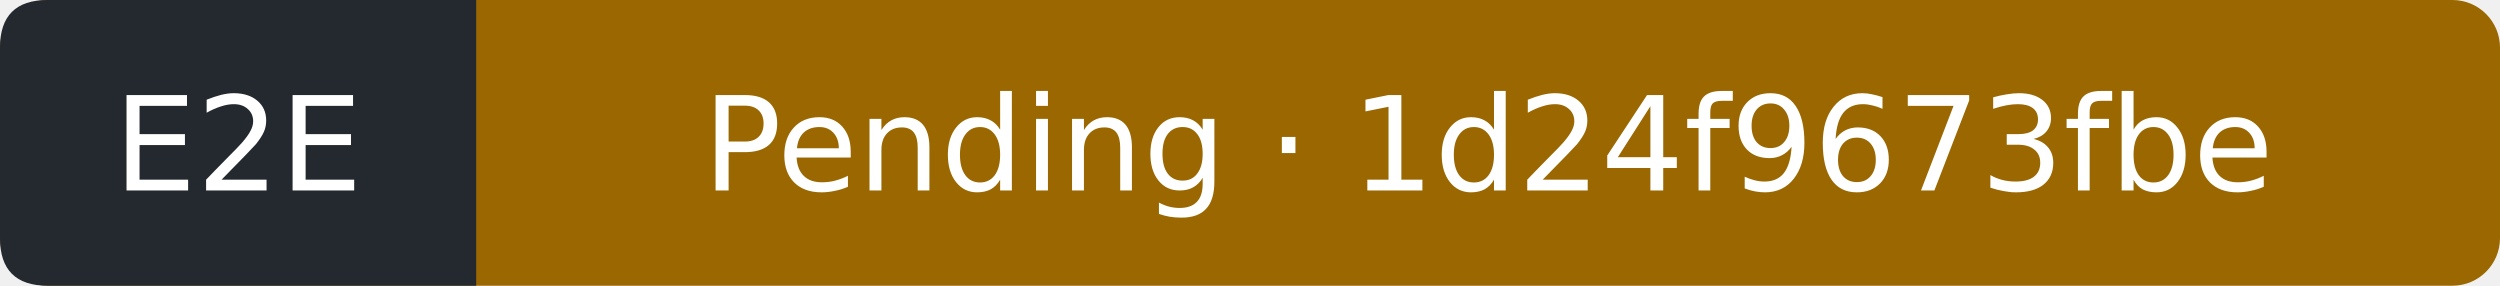
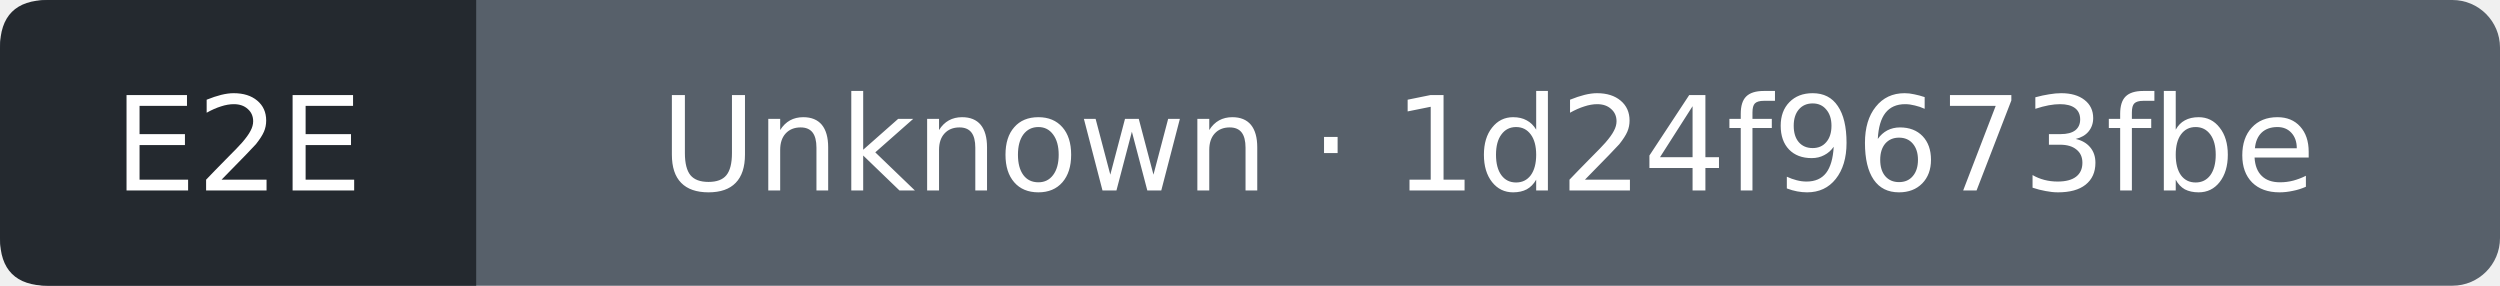
- <svg xmlns="http://www.w3.org/2000/svg" width="210" height="24" viewBox="0 0 210 24" role="img" aria-label="E2E: Pending; covered commit 1d24f9673fbe2b63b7614fea5092800a07103e2c; observed 2026-09-13T12:09:07Z">
-   <rect width="210" height="24" rx="4" fill="#9a6700" />
+ <svg xmlns="http://www.w3.org/2000/svg" width="210" height="24" viewBox="0 0 210 24" role="img" aria-label="E2E: Unknown; covered commit 1d24f9673fbe2b63b7614fea5092800a07103e2c; observed 2026-09-13T12:09:31Z">
+   <rect width="210" height="24" rx="4" fill="#57606a" />
  <path d="M4 0H40V24H4Q0 24 0 20V4Q0 0 4 0" fill="#24292f" />
  <g fill="#fff" text-anchor="middle" font-family="Verdana,DejaVu Sans,sans-serif" font-size="11">
    <text x="20" y="16">E2E</text>
-     <text x="125" y="16">Pending · 1d24f9673fbe</text>
+     <text x="125" y="16">Unknown · 1d24f9673fbe</text>
  </g>
</svg>
